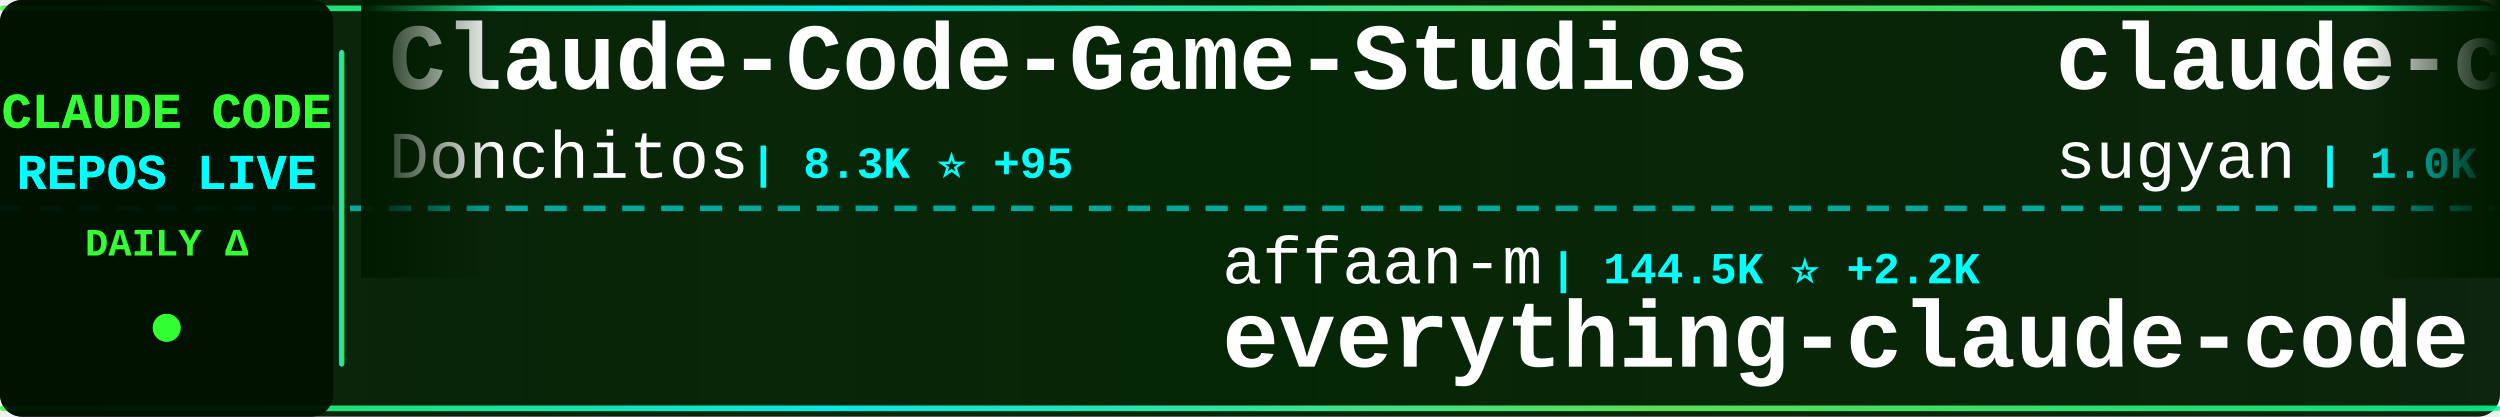
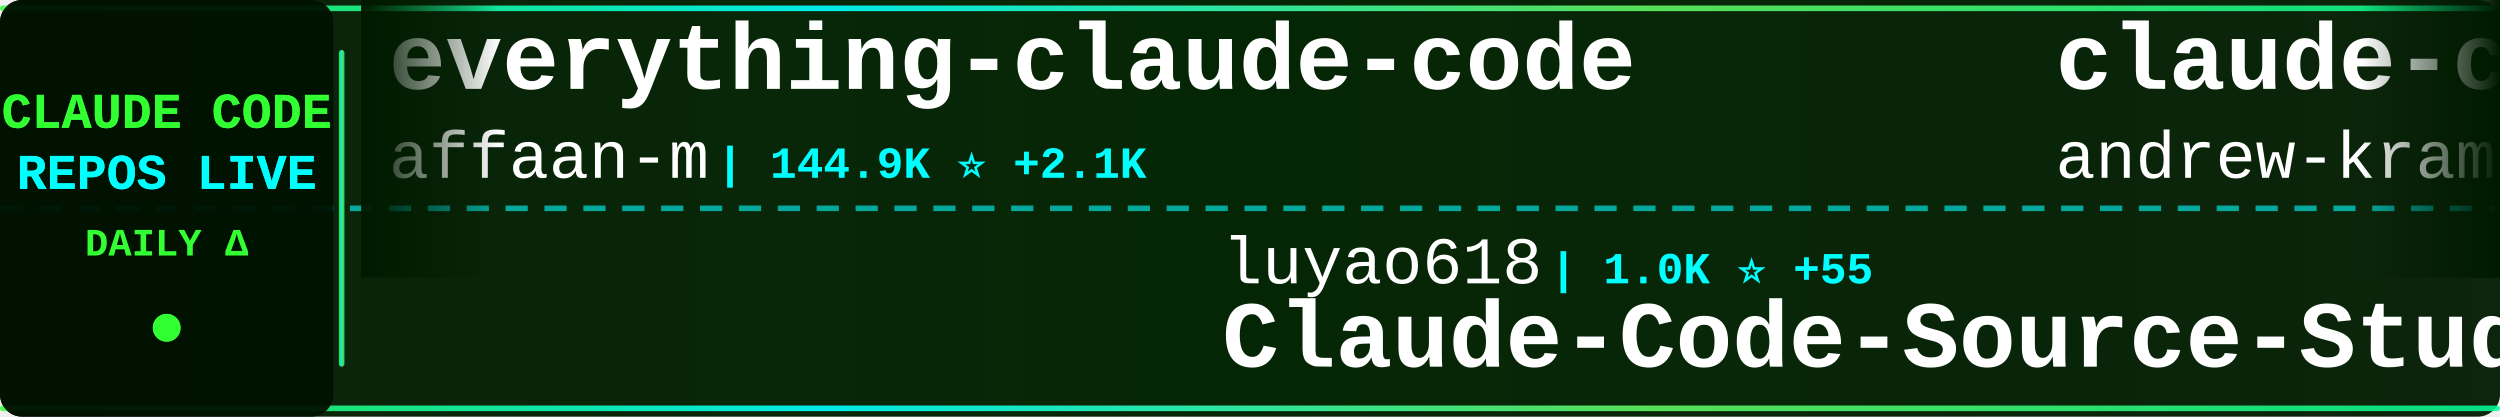
<svg xmlns="http://www.w3.org/2000/svg" width="900" height="150">
  <defs>
    <linearGradient id="tickerBg" x1="0%" y1="0%" x2="100%" y2="0%">
      <stop offset="0%" style="stop-color:#001a00;stop-opacity:0.95" />
      <stop offset="50%" style="stop-color:#002200;stop-opacity:0.98" />
      <stop offset="100%" style="stop-color:#001a00;stop-opacity:0.95" />
    </linearGradient>
    <linearGradient id="borderGrad" x1="0%" y1="0%" x2="100%" y2="0%">
      <stop offset="0%" style="stop-color:#33ff33;stop-opacity:0.85">
        <animate attributeName="stop-opacity" values="0.85;1;0.85" dur="2s" repeatCount="indefinite" />
      </stop>
      <stop offset="33%" style="stop-color:#00ffff;stop-opacity:0.9">
        <animate attributeName="stop-opacity" values="0.9;1;0.9" dur="2.2s" repeatCount="indefinite" />
      </stop>
      <stop offset="66%" style="stop-color:#66ff66;stop-opacity:0.85">
        <animate attributeName="stop-opacity" values="0.85;1;0.85" dur="1.8s" repeatCount="indefinite" />
      </stop>
      <stop offset="100%" style="stop-color:#00ff99;stop-opacity:0.85">
        <animate attributeName="stop-opacity" values="0.85;1;0.85" dur="2s" repeatCount="indefinite" />
      </stop>
    </linearGradient>
    <filter id="textGlow">
      <feGaussianBlur stdDeviation="0.1" result="coloredBlur" />
      <feMerge>
        <feMergeNode in="coloredBlur" />
        <feMergeNode in="SourceGraphic" />
      </feMerge>
    </filter>
    <filter id="metricGlow">
      <feGaussianBlur stdDeviation="0.2" result="coloredBlur" />
      <feMerge>
        <feMergeNode in="coloredBlur" />
        <feMergeNode in="SourceGraphic" />
      </feMerge>
    </filter>
    <linearGradient id="leftFade" x1="0%" y1="0%" x2="100%" y2="0%">
      <stop offset="0%" style="stop-color:#001a00;stop-opacity:1" />
      <stop offset="100%" style="stop-color:#001a00;stop-opacity:0" />
    </linearGradient>
    <linearGradient id="rightFade" x1="0%" y1="0%" x2="100%" y2="0%">
      <stop offset="0%" style="stop-color:#001a00;stop-opacity:0" />
      <stop offset="100%" style="stop-color:#001a00;stop-opacity:1" />
    </linearGradient>
  </defs>
  <rect width="900" height="150" fill="url(#tickerBg)" rx="8" />
  <rect x="0" y="2" width="900" height="2" fill="url(#borderGrad)" rx="1" />
  <rect x="0" y="146" width="900" height="2" fill="url(#borderGrad)" rx="1" />
  <line x1="0" y1="75" x2="900" y2="75" stroke="#00ffff" stroke-width="2" stroke-dasharray="8 6" opacity="0.6" />
  <rect x="0" y="0" width="120" height="150" fill="#001100" opacity="0.95" rx="8" />
  <text x="60" y="46" font-family="'Courier New', monospace" font-size="18" font-weight="bold" fill="#33ff33" text-anchor="middle" filter="url(#textGlow)">
    CLAUDE CODE
  </text>
  <text x="60" y="68" font-family="'Courier New', monospace" font-size="18" font-weight="bold" fill="#00ffff" text-anchor="middle" filter="url(#textGlow)">
    REPOS LIVE
  </text>
  <text x="60" y="92" font-family="'Courier New', monospace" font-size="14" font-weight="bold" fill="#33ff33" text-anchor="middle">
    DAILY Δ
  </text>
  <circle cx="60" cy="118" r="5" fill="#33ff33" filter="url(#metricGlow)">
    <animate attributeName="r" values="4;6;4" dur="1.5s" repeatCount="indefinite" />
    <animate attributeName="opacity" values="0.6;1;0.6" dur="1.5s" repeatCount="indefinite" />
  </circle>
  <rect x="122" y="18" width="2" height="114" fill="url(#borderGrad)" rx="1" />
  <clipPath id="tickerClip">
    <rect x="130" y="0" width="770" height="150" />
  </clipPath>
  <g clip-path="url(#tickerClip)">
    <g id="tickerItems">
      <animateTransform attributeName="transform" attributeType="XML" type="translate" from="0 0" to="-3000 0" dur="54s" repeatCount="indefinite" />
      <g transform="translate(0, 0)">
-         <text x="140" y="32" font-family="'Courier New', monospace" font-size="34" font-weight="bold" fill="#ffffff">Claude-Code-Game-Studios</text>
-         <text x="140" y="64" font-family="'Courier New', monospace" font-size="24" font-weight="normal" fill="#ffffff" opacity="1.0">Donchitos</text>
-         <text x="270" y="64" font-family="'Courier New', monospace" font-size="16" font-weight="bold" fill="#00ffff"> | 8.3K ⭐ +95</text>
+         <text x="140" y="32" font-family="'Courier New', monospace" font-size="34" font-weight="bold" fill="#ffffff">everything-claude-code</text>
+         <text x="140" y="64" font-family="'Courier New', monospace" font-size="24" font-weight="normal" fill="#ffffff" opacity="1.0">affaan-m</text>
+         <text x="258" y="64" font-family="'Courier New', monospace" font-size="16" font-weight="bold" fill="#00ffff"> | 144.9K ⭐ +2.1K</text>
      </g>
      <g transform="translate(300, 0)">
-         <text x="140" y="102" font-family="'Courier New', monospace" font-size="24" font-weight="normal" fill="#ffffff" opacity="1.0">affaan-m</text>
-         <text x="258" y="102" font-family="'Courier New', monospace" font-size="16" font-weight="bold" fill="#00ffff"> | 144.5K ⭐ +2.2K</text>
-         <text x="140" y="132" font-family="'Courier New', monospace" font-size="34" font-weight="bold" fill="#ffffff">everything-claude-code</text>
+         <text x="140" y="102" font-family="'Courier New', monospace" font-size="24" font-weight="normal" fill="#ffffff" opacity="1.0">luyao618</text>
+         <text x="258" y="102" font-family="'Courier New', monospace" font-size="16" font-weight="bold" fill="#00ffff"> | 1.0K ⭐ +55</text>
+         <text x="140" y="132" font-family="'Courier New', monospace" font-size="34" font-weight="bold" fill="#ffffff">Claude-Code-Source-Study</text>
      </g>
      <g transform="translate(600, 0)">
-         <text x="140" y="32" font-family="'Courier New', monospace" font-size="34" font-weight="bold" fill="#ffffff">claude-code-webui</text>
-         <text x="140" y="64" font-family="'Courier New', monospace" font-size="24" font-weight="normal" fill="#ffffff" opacity="1.0">sugyan</text>
-         <text x="234" y="64" font-family="'Courier New', monospace" font-size="16" font-weight="bold" fill="#00ffff"> | 1.0K ⭐ +4</text>
+         <text x="140" y="32" font-family="'Courier New', monospace" font-size="34" font-weight="bold" fill="#ffffff">claude-code-source-build</text>
+         <text x="140" y="64" font-family="'Courier New', monospace" font-size="24" font-weight="normal" fill="#ffffff" opacity="1.0">andrew-kramer-inno</text>
+         <text x="378" y="64" font-family="'Courier New', monospace" font-size="16" font-weight="bold" fill="#00ffff"> | 557 ⭐ +8</text>
      </g>
      <g transform="translate(900, 0)">
-         <text x="140" y="102" font-family="'Courier New', monospace" font-size="24" font-weight="normal" fill="#ffffff" opacity="1.0">JrCx7scC</text>
-         <text x="258" y="102" font-family="'Courier New', monospace" font-size="16" font-weight="bold" fill="#00ffff"> | 290 ⭐ +18</text>
-         <text x="140" y="132" font-family="'Courier New', monospace" font-size="34" font-weight="bold" fill="#ffffff">claude-code-source</text>
+         <text x="140" y="102" font-family="'Courier New', monospace" font-size="24" font-weight="normal" fill="#ffffff" opacity="1.0">chauncygu</text>
+         <text x="270" y="102" font-family="'Courier New', monospace" font-size="16" font-weight="bold" fill="#00ffff"> | 1.8K ⭐ +120</text>
+         <text x="140" y="132" font-family="'Courier New', monospace" font-size="34" font-weight="bold" fill="#ffffff">collection-claude-code-s...</text>
      </g>
      <g transform="translate(1200, 0)">
-         <text x="140" y="32" font-family="'Courier New', monospace" font-size="34" font-weight="bold" fill="#ffffff">claude-code-showcase</text>
-         <text x="140" y="64" font-family="'Courier New', monospace" font-size="24" font-weight="normal" fill="#ffffff" opacity="1.0">ChrisWiles</text>
-         <text x="282" y="64" font-family="'Courier New', monospace" font-size="16" font-weight="bold" fill="#00ffff"> | 5.7K ⭐ +5</text>
+         <text x="140" y="32" font-family="'Courier New', monospace" font-size="34" font-weight="bold" fill="#ffffff">awesome-claude-code-tool...</text>
+         <text x="140" y="64" font-family="'Courier New', monospace" font-size="24" font-weight="normal" fill="#ffffff" opacity="1.0">rohitg00</text>
+         <text x="258" y="64" font-family="'Courier New', monospace" font-size="16" font-weight="bold" fill="#00ffff"> | 1.1K ⭐ +20</text>
      </g>
      <g transform="translate(1500, 0)">
-         <text x="140" y="102" font-family="'Courier New', monospace" font-size="24" font-weight="normal" fill="#ffffff" opacity="1.0">ykdojo</text>
-         <text x="234" y="102" font-family="'Courier New', monospace" font-size="16" font-weight="bold" fill="#00ffff"> | 7.2K ⭐ +37</text>
-         <text x="140" y="132" font-family="'Courier New', monospace" font-size="34" font-weight="bold" fill="#ffffff">claude-code-tips</text>
+         <text x="140" y="102" font-family="'Courier New', monospace" font-size="24" font-weight="normal" fill="#ffffff" opacity="1.0">LING71671</text>
+         <text x="270" y="102" font-family="'Courier New', monospace" font-size="16" font-weight="bold" fill="#00ffff"> | 684 ⭐ +21</text>
+         <text x="140" y="132" font-family="'Courier New', monospace" font-size="34" font-weight="bold" fill="#ffffff">Open-ClaudeCode</text>
      </g>
      <g transform="translate(1800, 0)">
-         <text x="140" y="32" font-family="'Courier New', monospace" font-size="34" font-weight="bold" fill="#ffffff">claude-plugins-official</text>
-         <text x="140" y="64" font-family="'Courier New', monospace" font-size="24" font-weight="normal" fill="#ffffff" opacity="1.0">anthropics</text>
-         <text x="282" y="64" font-family="'Courier New', monospace" font-size="16" font-weight="bold" fill="#00ffff"> | 16.2K ⭐ +112</text>
+         <text x="140" y="32" font-family="'Courier New', monospace" font-size="34" font-weight="bold" fill="#ffffff">Claude-Code-Usage-Monito...</text>
+         <text x="140" y="64" font-family="'Courier New', monospace" font-size="24" font-weight="normal" fill="#ffffff" opacity="1.0">Maciek-roboblog</text>
+         <text x="342" y="64" font-family="'Courier New', monospace" font-size="16" font-weight="bold" fill="#00ffff"> | 7.4K ⭐ +23</text>
      </g>
      <g transform="translate(2100, 0)">
-         <text x="140" y="102" font-family="'Courier New', monospace" font-size="24" font-weight="normal" fill="#ffffff" opacity="1.0">mehmoodosman</text>
-         <text x="306" y="102" font-family="'Courier New', monospace" font-size="16" font-weight="bold" fill="#00ffff"> | 157 ⭐ +7</text>
-         <text x="140" y="132" font-family="'Courier New', monospace" font-size="34" font-weight="bold" fill="#ffffff">claude-code</text>
+         <text x="140" y="102" font-family="'Courier New', monospace" font-size="24" font-weight="normal" fill="#ffffff" opacity="1.0">https-deeplearning-ai</text>
+         <text x="414" y="102" font-family="'Courier New', monospace" font-size="16" font-weight="bold" fill="#00ffff"> | 479 ⭐</text>
+         <text x="140" y="132" font-family="'Courier New', monospace" font-size="34" font-weight="bold" fill="#ffffff">sc-claude-code-files</text>
      </g>
      <g transform="translate(2400, 0)">
-         <text x="140" y="32" font-family="'Courier New', monospace" font-size="34" font-weight="bold" fill="#ffffff">gstack</text>
-         <text x="140" y="64" font-family="'Courier New', monospace" font-size="24" font-weight="normal" fill="#ffffff" opacity="1.0">garrytan</text>
-         <text x="258" y="64" font-family="'Courier New', monospace" font-size="16" font-weight="bold" fill="#00ffff"> | 66.3K ⭐ +1.0K</text>
+         <text x="140" y="32" font-family="'Courier New', monospace" font-size="34" font-weight="bold" fill="#ffffff">claude-code</text>
+         <text x="140" y="64" font-family="'Courier New', monospace" font-size="24" font-weight="normal" fill="#ffffff" opacity="1.0">claude-code-best</text>
+         <text x="354" y="64" font-family="'Courier New', monospace" font-size="16" font-weight="bold" fill="#00ffff"> | 14.6K ⭐ +402</text>
      </g>
      <g transform="translate(2700, 0)">
-         <text x="140" y="102" font-family="'Courier New', monospace" font-size="24" font-weight="normal" fill="#ffffff" opacity="1.0">RichardAtCT</text>
-         <text x="294" y="102" font-family="'Courier New', monospace" font-size="16" font-weight="bold" fill="#00ffff"> | 2.4K ⭐ +11</text>
-         <text x="140" y="132" font-family="'Courier New', monospace" font-size="34" font-weight="bold" fill="#ffffff">claude-code-telegram</text>
+         <text x="140" y="102" font-family="'Courier New', monospace" font-size="24" font-weight="normal" fill="#ffffff" opacity="1.0">1rgs</text>
+         <text x="210" y="102" font-family="'Courier New', monospace" font-size="16" font-weight="bold" fill="#00ffff"> | 3.4K ⭐ +9</text>
+         <text x="140" y="132" font-family="'Courier New', monospace" font-size="34" font-weight="bold" fill="#ffffff">claude-code-proxy</text>
      </g>
      <g transform="translate(3000, 0)">
-         <text x="140" y="32" font-family="'Courier New', monospace" font-size="34" font-weight="bold" fill="#ffffff">Claude-Code-Game-Studios</text>
-         <text x="140" y="64" font-family="'Courier New', monospace" font-size="24" font-weight="normal" fill="#ffffff" opacity="1.0">Donchitos</text>
-         <text x="270" y="64" font-family="'Courier New', monospace" font-size="16" font-weight="bold" fill="#00ffff"> | 8.3K ⭐ +95</text>
+         <text x="140" y="32" font-family="'Courier New', monospace" font-size="34" font-weight="bold" fill="#ffffff">everything-claude-code</text>
+         <text x="140" y="64" font-family="'Courier New', monospace" font-size="24" font-weight="normal" fill="#ffffff" opacity="1.0">affaan-m</text>
+         <text x="258" y="64" font-family="'Courier New', monospace" font-size="16" font-weight="bold" fill="#00ffff"> | 144.9K ⭐ +2.1K</text>
      </g>
      <g transform="translate(3300, 0)">
-         <text x="140" y="102" font-family="'Courier New', monospace" font-size="24" font-weight="normal" fill="#ffffff" opacity="1.0">affaan-m</text>
-         <text x="258" y="102" font-family="'Courier New', monospace" font-size="16" font-weight="bold" fill="#00ffff"> | 144.5K ⭐ +2.2K</text>
-         <text x="140" y="132" font-family="'Courier New', monospace" font-size="34" font-weight="bold" fill="#ffffff">everything-claude-code</text>
+         <text x="140" y="102" font-family="'Courier New', monospace" font-size="24" font-weight="normal" fill="#ffffff" opacity="1.0">luyao618</text>
+         <text x="258" y="102" font-family="'Courier New', monospace" font-size="16" font-weight="bold" fill="#00ffff"> | 1.0K ⭐ +55</text>
+         <text x="140" y="132" font-family="'Courier New', monospace" font-size="34" font-weight="bold" fill="#ffffff">Claude-Code-Source-Study</text>
      </g>
      <g transform="translate(3600, 0)">
-         <text x="140" y="32" font-family="'Courier New', monospace" font-size="34" font-weight="bold" fill="#ffffff">claude-code-webui</text>
-         <text x="140" y="64" font-family="'Courier New', monospace" font-size="24" font-weight="normal" fill="#ffffff" opacity="1.0">sugyan</text>
-         <text x="234" y="64" font-family="'Courier New', monospace" font-size="16" font-weight="bold" fill="#00ffff"> | 1.0K ⭐ +4</text>
+         <text x="140" y="32" font-family="'Courier New', monospace" font-size="34" font-weight="bold" fill="#ffffff">claude-code-source-build</text>
+         <text x="140" y="64" font-family="'Courier New', monospace" font-size="24" font-weight="normal" fill="#ffffff" opacity="1.0">andrew-kramer-inno</text>
+         <text x="378" y="64" font-family="'Courier New', monospace" font-size="16" font-weight="bold" fill="#00ffff"> | 557 ⭐ +8</text>
      </g>
      <g transform="translate(3900, 0)">
-         <text x="140" y="102" font-family="'Courier New', monospace" font-size="24" font-weight="normal" fill="#ffffff" opacity="1.0">JrCx7scC</text>
-         <text x="258" y="102" font-family="'Courier New', monospace" font-size="16" font-weight="bold" fill="#00ffff"> | 290 ⭐ +18</text>
-         <text x="140" y="132" font-family="'Courier New', monospace" font-size="34" font-weight="bold" fill="#ffffff">claude-code-source</text>
+         <text x="140" y="102" font-family="'Courier New', monospace" font-size="24" font-weight="normal" fill="#ffffff" opacity="1.0">chauncygu</text>
+         <text x="270" y="102" font-family="'Courier New', monospace" font-size="16" font-weight="bold" fill="#00ffff"> | 1.8K ⭐ +120</text>
+         <text x="140" y="132" font-family="'Courier New', monospace" font-size="34" font-weight="bold" fill="#ffffff">collection-claude-code-s...</text>
      </g>
    </g>
  </g>
  <rect x="130" y="0" width="50" height="100" fill="url(#leftFade)" />
  <rect x="850" y="0" width="50" height="100" fill="url(#rightFade)" />
</svg>
